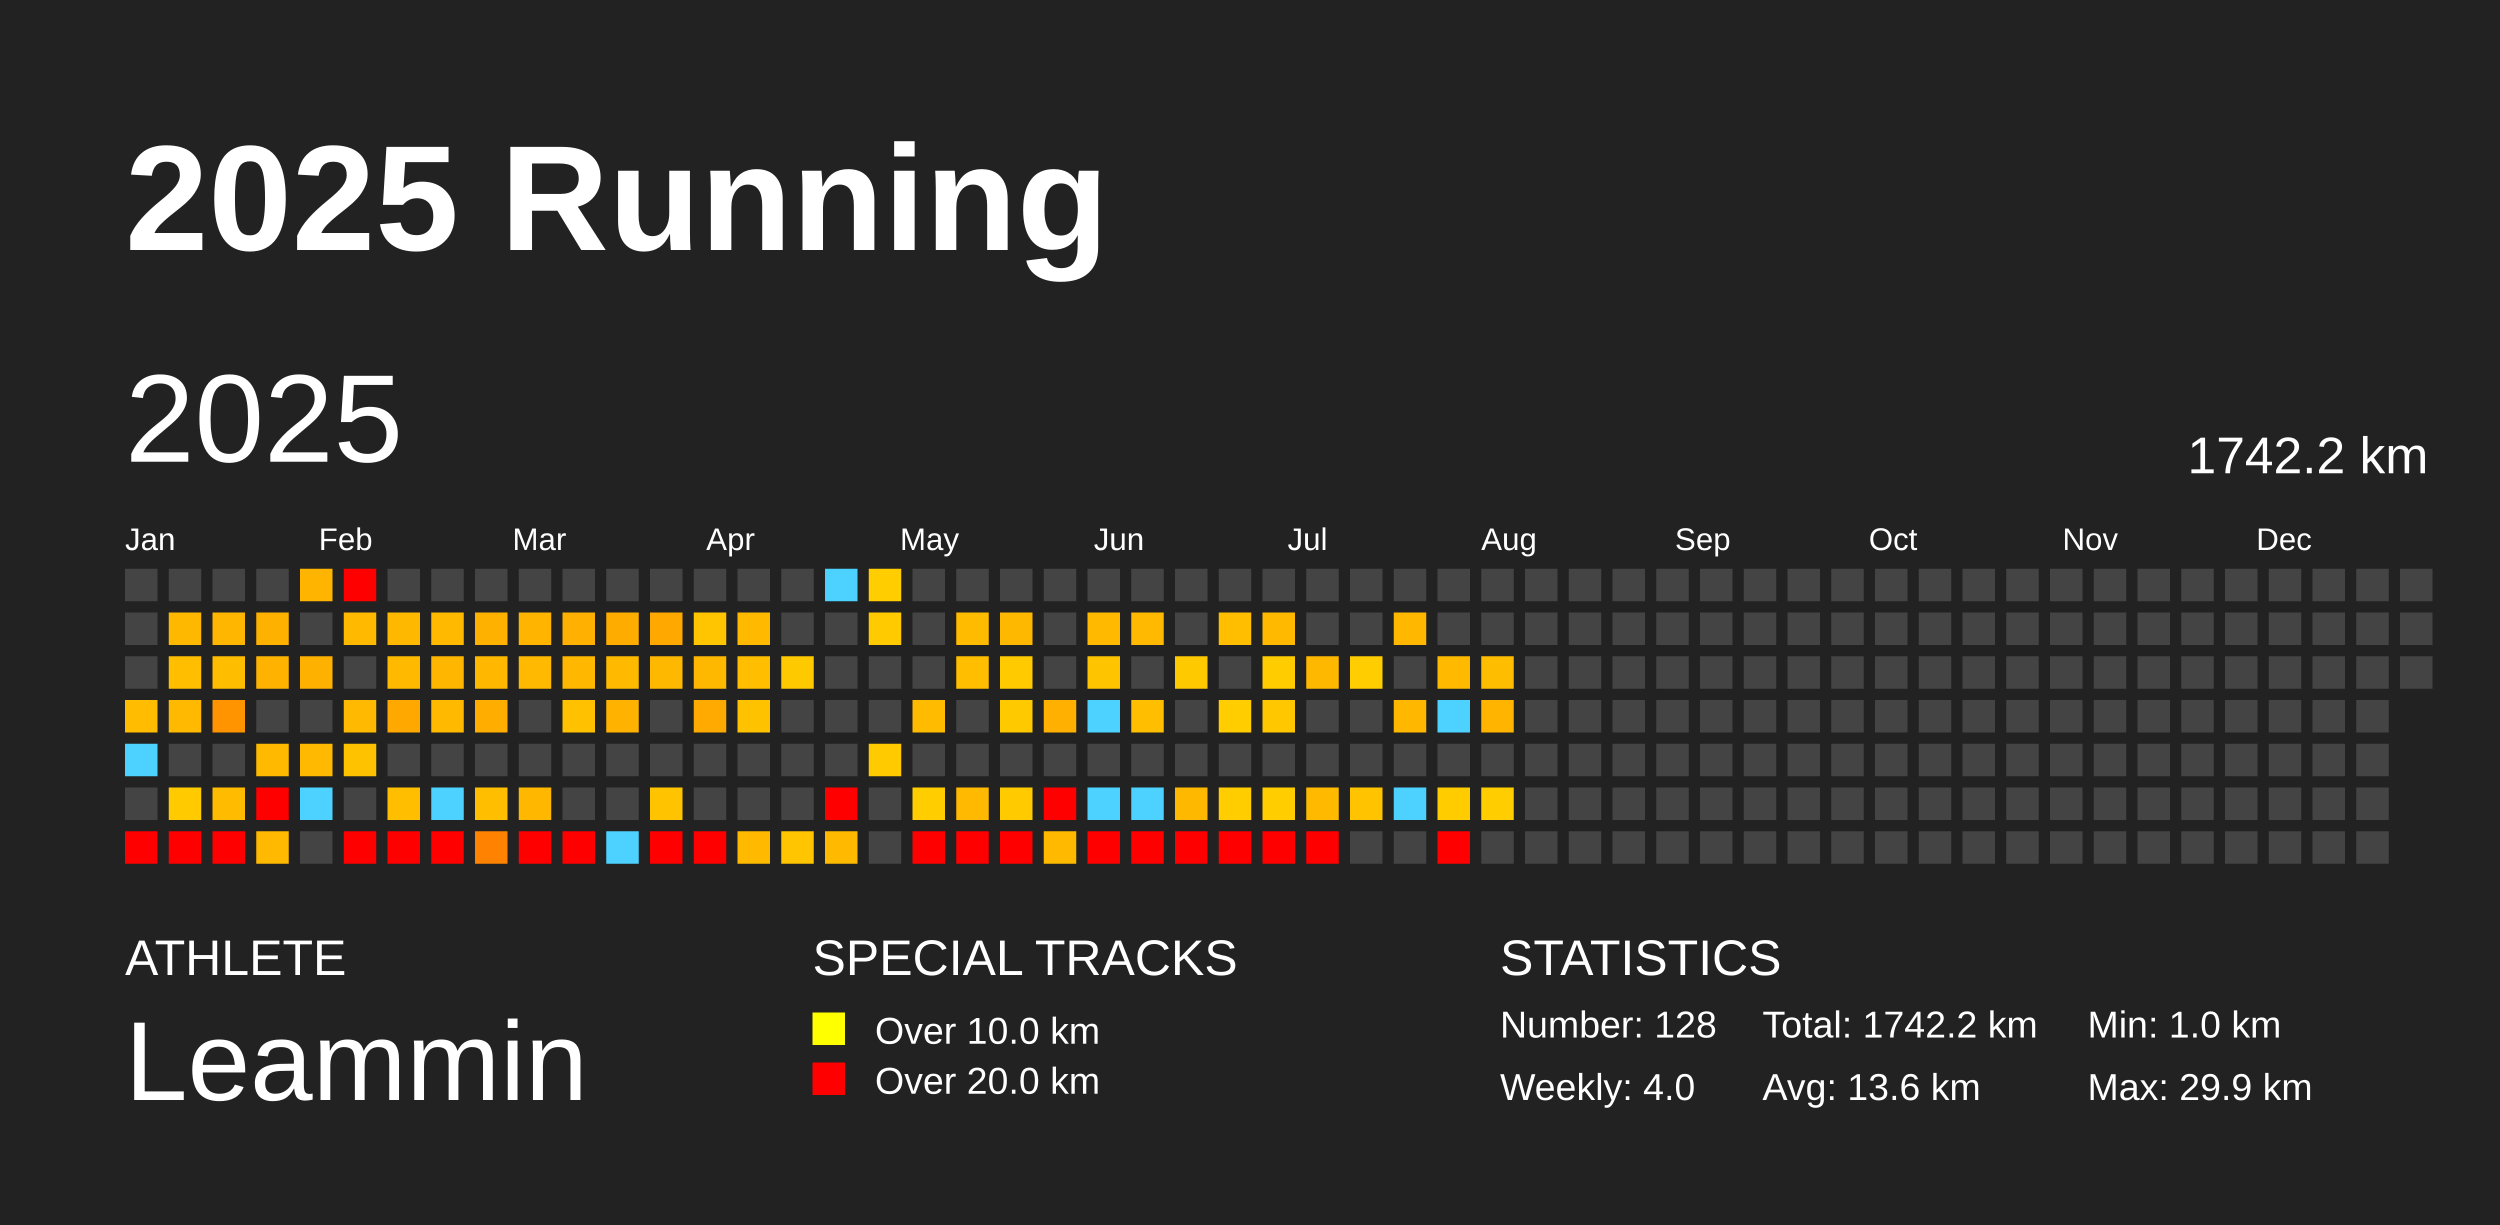
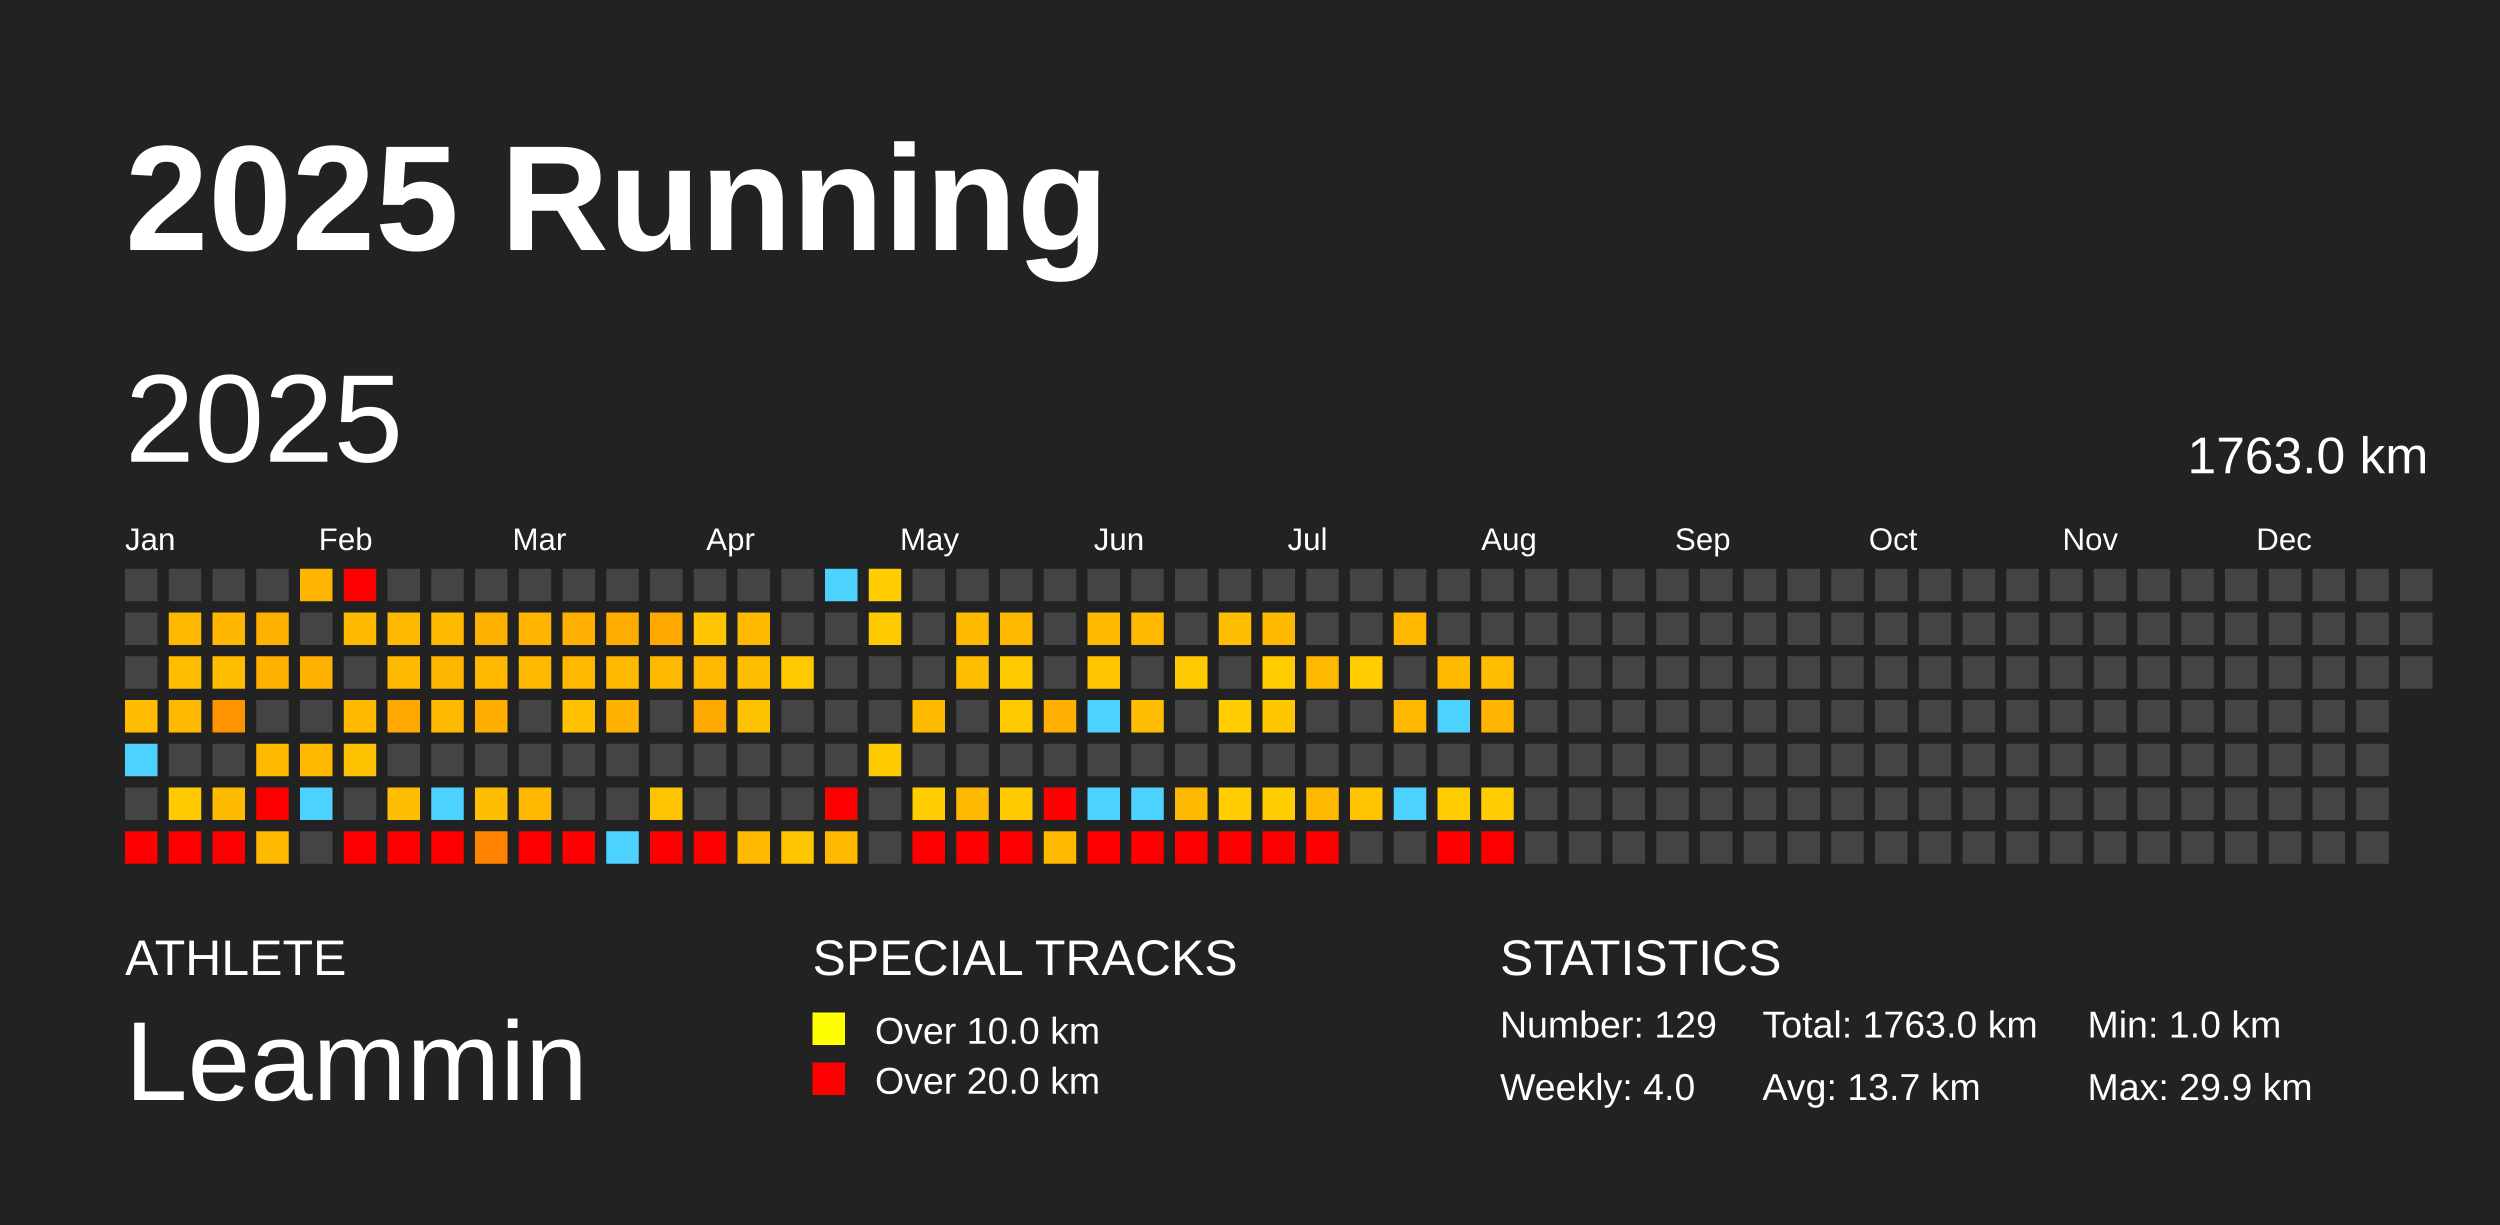
<svg xmlns="http://www.w3.org/2000/svg" baseProfile="full" height="98mm" version="1.1" viewBox="0,0,200,98" width="200mm">
  <defs />
  <rect fill="#222222" height="98" width="200" x="0" y="0" />
  <text fill="#FFFFFF" style="font-size:12px; font-family:Arial; font-weight:bold;" x="10" y="20">2025 Running</text>
  <text fill="#FFFFFF" style="font-size:4px; font-family:Arial" x="10" y="78">ATHLETE</text>
  <text fill="#FFFFFF" style="font-size:9px; font-family:Arial" x="10" y="88">Leammin</text>
  <text fill="#FFFFFF" style="font-size:4px; font-family:Arial" x="65" y="78">SPECIAL TRACKS</text>
  <rect fill="yellow" height="2.6" width="2.6" x="65" y="81" />
  <text fill="#FFFFFF" style="font-size:3px; font-family:Arial" x="70" y="83.5">Over 10.0 km</text>
  <rect fill="red" height="2.6" width="2.6" x="65" y="85" />
  <text fill="#FFFFFF" style="font-size:3px; font-family:Arial" x="70" y="87.5">Over 20.0 km</text>
  <text fill="#FFFFFF" style="font-size:4px; font-family:Arial" x="120" y="78">STATISTICS</text>
-   <text fill="#FFFFFF" style="font-size:3px; font-family:Arial" x="120" y="83">Number: 128</text>
+   <text fill="#FFFFFF" style="font-size:3px; font-family:Arial" x="120" y="83">Number: 129</text>
  <text fill="#FFFFFF" style="font-size:3px; font-family:Arial" x="120" y="88">Weekly: 4.0</text>
-   <text fill="#FFFFFF" style="font-size:3px; font-family:Arial" x="141" y="83">Total: 1742.2 km</text>
-   <text fill="#FFFFFF" style="font-size:3px; font-family:Arial" x="141" y="88">Avg: 13.6 km</text>
+   <text fill="#FFFFFF" style="font-size:3px; font-family:Arial" x="141" y="83">Total: 1763.0 km</text>
+   <text fill="#FFFFFF" style="font-size:3px; font-family:Arial" x="141" y="88">Avg: 13.7 km</text>
  <text fill="#FFFFFF" style="font-size:3px; font-family:Arial" x="167" y="83">Min: 1.0 km</text>
  <text fill="#FFFFFF" style="font-size:3px; font-family:Arial" x="167" y="88">Max: 29.9 km</text>
  <text dominant-baseline="hanging" fill="#FFFFFF" style="font-size:10.0px; font-family:Arial;" x="10" y="30">2025</text>
-   <text dominant-baseline="hanging" fill="#FFFFFF" style="font-size:4.125px; font-family:Arial;" x="175" y="35">1742.2 km</text>
+   <text dominant-baseline="hanging" fill="#FFFFFF" style="font-size:4.125px; font-family:Arial;" x="175" y="35">1763.0 km</text>
  <text fill="#FFFFFF" style="font-size:2.5px; font-family:Arial" x="10.0" y="44">Jan</text>
  <text fill="#FFFFFF" style="font-size:2.5px; font-family:Arial" x="25.5" y="44">Feb</text>
  <text fill="#FFFFFF" style="font-size:2.5px; font-family:Arial" x="41.0" y="44">Mar</text>
  <text fill="#FFFFFF" style="font-size:2.5px; font-family:Arial" x="56.5" y="44">Apr</text>
  <text fill="#FFFFFF" style="font-size:2.5px; font-family:Arial" x="72.0" y="44">May</text>
  <text fill="#FFFFFF" style="font-size:2.5px; font-family:Arial" x="87.5" y="44">Jun</text>
  <text fill="#FFFFFF" style="font-size:2.5px; font-family:Arial" x="103.0" y="44">Jul</text>
  <text fill="#FFFFFF" style="font-size:2.5px; font-family:Arial" x="118.5" y="44">Aug</text>
  <text fill="#FFFFFF" style="font-size:2.5px; font-family:Arial" x="134.0" y="44">Sep</text>
  <text fill="#FFFFFF" style="font-size:2.5px; font-family:Arial" x="149.5" y="44">Oct</text>
  <text fill="#FFFFFF" style="font-size:2.5px; font-family:Arial" x="165.0" y="44">Nov</text>
  <text fill="#FFFFFF" style="font-size:2.5px; font-family:Arial" x="180.5" y="44">Dec</text>
  <rect fill="#444444" height="2.6" width="2.6" x="10.0" y="45.5" />
  <rect fill="#444444" height="2.6" width="2.6" x="10.0" y="49.0" />
  <rect fill="#444444" height="2.6" width="2.6" x="10.0" y="52.5" />
  <rect fill="#ffbc00" height="2.6" width="2.6" x="10.0" y="56.0" />
  <rect fill="#4dd2ff" height="2.6" width="2.6" x="10.0" y="59.5" />
  <rect fill="#444444" height="2.6" width="2.6" x="10.0" y="63.0" />
  <rect fill="red" height="2.6" width="2.6" x="10.0" y="66.5" />
  <rect fill="#444444" height="2.6" width="2.6" x="13.5" y="45.5" />
  <rect fill="#ffb800" height="2.6" width="2.6" x="13.5" y="49.0" />
  <rect fill="#ffbf00" height="2.6" width="2.6" x="13.5" y="52.5" />
  <rect fill="#ffb900" height="2.6" width="2.6" x="13.5" y="56.0" />
  <rect fill="#444444" height="2.6" width="2.6" x="13.5" y="59.5" />
  <rect fill="#ffcb00" height="2.6" width="2.6" x="13.5" y="63.0" />
  <rect fill="red" height="2.6" width="2.6" x="13.5" y="66.5" />
  <rect fill="#444444" height="2.6" width="2.6" x="17.0" y="45.5" />
  <rect fill="#ffb600" height="2.6" width="2.6" x="17.0" y="49.0" />
  <rect fill="#ffbd00" height="2.6" width="2.6" x="17.0" y="52.5" />
  <rect fill="#ff9400" height="2.6" width="2.6" x="17.0" y="56.0" />
  <rect fill="#444444" height="2.6" width="2.6" x="17.0" y="59.5" />
  <rect fill="#ffbb00" height="2.6" width="2.6" x="17.0" y="63.0" />
  <rect fill="red" height="2.6" width="2.6" x="17.0" y="66.5" />
  <rect fill="#444444" height="2.6" width="2.6" x="20.5" y="45.5" />
  <rect fill="#ffb100" height="2.6" width="2.6" x="20.5" y="49.0" />
  <rect fill="#ffb300" height="2.6" width="2.6" x="20.5" y="52.5" />
  <rect fill="#444444" height="2.6" width="2.6" x="20.5" y="56.0" />
  <rect fill="#ffba00" height="2.6" width="2.6" x="20.5" y="59.5" />
  <rect fill="red" height="2.6" width="2.6" x="20.5" y="63.0" />
  <rect fill="#ffb900" height="2.6" width="2.6" x="20.5" y="66.5" />
  <rect fill="#ffb400" height="2.6" width="2.6" x="24.0" y="45.5" />
  <rect fill="#444444" height="2.6" width="2.6" x="24.0" y="49.0" />
  <rect fill="#ffb100" height="2.6" width="2.6" x="24.0" y="52.5" />
  <rect fill="#444444" height="2.6" width="2.6" x="24.0" y="56.0" />
  <rect fill="#ffb900" height="2.6" width="2.6" x="24.0" y="59.5" />
  <rect fill="#4dd2ff" height="2.6" width="2.6" x="24.0" y="63.0" />
  <rect fill="#444444" height="2.6" width="2.6" x="24.0" y="66.5" />
  <rect fill="red" height="2.6" width="2.6" x="27.5" y="45.5" />
  <rect fill="#ffba00" height="2.6" width="2.6" x="27.5" y="49.0" />
  <rect fill="#444444" height="2.6" width="2.6" x="27.5" y="52.5" />
  <rect fill="#ffb900" height="2.6" width="2.6" x="27.5" y="56.0" />
  <rect fill="#ffc200" height="2.6" width="2.6" x="27.5" y="59.5" />
  <rect fill="#444444" height="2.6" width="2.6" x="27.5" y="63.0" />
  <rect fill="red" height="2.6" width="2.6" x="27.5" y="66.5" />
  <rect fill="#444444" height="2.6" width="2.6" x="31.0" y="45.5" />
  <rect fill="#ffb800" height="2.6" width="2.6" x="31.0" y="49.0" />
  <rect fill="#ffba00" height="2.6" width="2.6" x="31.0" y="52.5" />
  <rect fill="#ffa800" height="2.6" width="2.6" x="31.0" y="56.0" />
  <rect fill="#444444" height="2.6" width="2.6" x="31.0" y="59.5" />
  <rect fill="#ffbf00" height="2.6" width="2.6" x="31.0" y="63.0" />
  <rect fill="red" height="2.6" width="2.6" x="31.0" y="66.5" />
  <rect fill="#444444" height="2.6" width="2.6" x="34.5" y="45.5" />
  <rect fill="#ffba00" height="2.6" width="2.6" x="34.5" y="49.0" />
  <rect fill="#ffb600" height="2.6" width="2.6" x="34.5" y="52.5" />
  <rect fill="#ffba00" height="2.6" width="2.6" x="34.5" y="56.0" />
  <rect fill="#444444" height="2.6" width="2.6" x="34.5" y="59.5" />
  <rect fill="#4dd2ff" height="2.6" width="2.6" x="34.5" y="63.0" />
  <rect fill="red" height="2.6" width="2.6" x="34.5" y="66.5" />
  <rect fill="#444444" height="2.6" width="2.6" x="38.0" y="45.5" />
  <rect fill="#ffb100" height="2.6" width="2.6" x="38.0" y="49.0" />
  <rect fill="#ffb700" height="2.6" width="2.6" x="38.0" y="52.5" />
  <rect fill="#ffae00" height="2.6" width="2.6" x="38.0" y="56.0" />
  <rect fill="#444444" height="2.6" width="2.6" x="38.0" y="59.5" />
  <rect fill="#ffbf00" height="2.6" width="2.6" x="38.0" y="63.0" />
  <rect fill="#ff8300" height="2.6" width="2.6" x="38.0" y="66.5" />
  <rect fill="#444444" height="2.6" width="2.6" x="41.5" y="45.5" />
  <rect fill="#ffb400" height="2.6" width="2.6" x="41.5" y="49.0" />
  <rect fill="#ffb900" height="2.6" width="2.6" x="41.5" y="52.5" />
  <rect fill="#444444" height="2.6" width="2.6" x="41.5" y="56.0" />
  <rect fill="#444444" height="2.6" width="2.6" x="41.5" y="59.5" />
  <rect fill="#ffb700" height="2.6" width="2.6" x="41.5" y="63.0" />
  <rect fill="red" height="2.6" width="2.6" x="41.5" y="66.5" />
  <rect fill="#444444" height="2.6" width="2.6" x="45.0" y="45.5" />
  <rect fill="#ffb000" height="2.6" width="2.6" x="45.0" y="49.0" />
  <rect fill="#ffb700" height="2.6" width="2.6" x="45.0" y="52.5" />
  <rect fill="#ffc100" height="2.6" width="2.6" x="45.0" y="56.0" />
  <rect fill="#444444" height="2.6" width="2.6" x="45.0" y="59.5" />
  <rect fill="#444444" height="2.6" width="2.6" x="45.0" y="63.0" />
  <rect fill="red" height="2.6" width="2.6" x="45.0" y="66.5" />
  <rect fill="#444444" height="2.6" width="2.6" x="48.5" y="45.5" />
  <rect fill="#ffac00" height="2.6" width="2.6" x="48.5" y="49.0" />
  <rect fill="#ffba00" height="2.6" width="2.6" x="48.5" y="52.5" />
  <rect fill="#ffb300" height="2.6" width="2.6" x="48.5" y="56.0" />
  <rect fill="#444444" height="2.6" width="2.6" x="48.5" y="59.5" />
  <rect fill="#444444" height="2.6" width="2.6" x="48.5" y="63.0" />
  <rect fill="#4dd2ff" height="2.6" width="2.6" x="48.5" y="66.5" />
  <rect fill="#444444" height="2.6" width="2.6" x="52.0" y="45.5" />
  <rect fill="#ffa800" height="2.6" width="2.6" x="52.0" y="49.0" />
  <rect fill="#ffb800" height="2.6" width="2.6" x="52.0" y="52.5" />
  <rect fill="#444444" height="2.6" width="2.6" x="52.0" y="56.0" />
  <rect fill="#444444" height="2.6" width="2.6" x="52.0" y="59.5" />
  <rect fill="#ffc300" height="2.6" width="2.6" x="52.0" y="63.0" />
  <rect fill="red" height="2.6" width="2.6" x="52.0" y="66.5" />
  <rect fill="#444444" height="2.6" width="2.6" x="55.5" y="45.5" />
  <rect fill="#ffc500" height="2.6" width="2.6" x="55.5" y="49.0" />
  <rect fill="#ffb800" height="2.6" width="2.6" x="55.5" y="52.5" />
  <rect fill="#ffaa00" height="2.6" width="2.6" x="55.5" y="56.0" />
  <rect fill="#444444" height="2.6" width="2.6" x="55.5" y="59.5" />
  <rect fill="#444444" height="2.6" width="2.6" x="55.5" y="63.0" />
  <rect fill="red" height="2.6" width="2.6" x="55.5" y="66.5" />
  <rect fill="#444444" height="2.6" width="2.6" x="59.0" y="45.5" />
  <rect fill="#ffba00" height="2.6" width="2.6" x="59.0" y="49.0" />
  <rect fill="#ffbe00" height="2.6" width="2.6" x="59.0" y="52.5" />
  <rect fill="#ffc200" height="2.6" width="2.6" x="59.0" y="56.0" />
  <rect fill="#444444" height="2.6" width="2.6" x="59.0" y="59.5" />
  <rect fill="#444444" height="2.6" width="2.6" x="59.0" y="63.0" />
  <rect fill="#ffba00" height="2.6" width="2.6" x="59.0" y="66.5" />
  <rect fill="#444444" height="2.6" width="2.6" x="62.5" y="45.5" />
  <rect fill="#444444" height="2.6" width="2.6" x="62.5" y="49.0" />
  <rect fill="#ffc900" height="2.6" width="2.6" x="62.5" y="52.5" />
  <rect fill="#444444" height="2.6" width="2.6" x="62.5" y="56.0" />
  <rect fill="#444444" height="2.6" width="2.6" x="62.5" y="59.5" />
  <rect fill="#444444" height="2.6" width="2.6" x="62.5" y="63.0" />
  <rect fill="#ffc500" height="2.6" width="2.6" x="62.5" y="66.5" />
  <rect fill="#4dd2ff" height="2.6" width="2.6" x="66.0" y="45.5" />
  <rect fill="#444444" height="2.6" width="2.6" x="66.0" y="49.0" />
  <rect fill="#444444" height="2.6" width="2.6" x="66.0" y="52.5" />
  <rect fill="#444444" height="2.6" width="2.6" x="66.0" y="56.0" />
  <rect fill="#444444" height="2.6" width="2.6" x="66.0" y="59.5" />
  <rect fill="red" height="2.6" width="2.6" x="66.0" y="63.0" />
  <rect fill="#ffba00" height="2.6" width="2.6" x="66.0" y="66.5" />
  <rect fill="#ffcd00" height="2.6" width="2.6" x="69.5" y="45.5" />
  <rect fill="#ffcb00" height="2.6" width="2.6" x="69.5" y="49.0" />
  <rect fill="#444444" height="2.6" width="2.6" x="69.5" y="52.5" />
  <rect fill="#444444" height="2.6" width="2.6" x="69.5" y="56.0" />
  <rect fill="#ffca00" height="2.6" width="2.6" x="69.5" y="59.5" />
  <rect fill="#444444" height="2.6" width="2.6" x="69.5" y="63.0" />
  <rect fill="#444444" height="2.6" width="2.6" x="69.5" y="66.5" />
  <rect fill="#444444" height="2.6" width="2.6" x="73.0" y="45.5" />
  <rect fill="#444444" height="2.6" width="2.6" x="73.0" y="49.0" />
  <rect fill="#444444" height="2.6" width="2.6" x="73.0" y="52.5" />
  <rect fill="#ffbb00" height="2.6" width="2.6" x="73.0" y="56.0" />
  <rect fill="#444444" height="2.6" width="2.6" x="73.0" y="59.5" />
  <rect fill="#ffcd00" height="2.6" width="2.6" x="73.0" y="63.0" />
  <rect fill="red" height="2.6" width="2.6" x="73.0" y="66.5" />
  <rect fill="#444444" height="2.6" width="2.6" x="76.5" y="45.5" />
  <rect fill="#ffbb00" height="2.6" width="2.6" x="76.5" y="49.0" />
  <rect fill="#ffbe00" height="2.6" width="2.6" x="76.5" y="52.5" />
  <rect fill="#444444" height="2.6" width="2.6" x="76.5" y="56.0" />
  <rect fill="#444444" height="2.6" width="2.6" x="76.5" y="59.5" />
  <rect fill="#ffb900" height="2.6" width="2.6" x="76.5" y="63.0" />
  <rect fill="red" height="2.6" width="2.6" x="76.5" y="66.5" />
  <rect fill="#444444" height="2.6" width="2.6" x="80.0" y="45.5" />
  <rect fill="#ffb800" height="2.6" width="2.6" x="80.0" y="49.0" />
  <rect fill="#ffcb00" height="2.6" width="2.6" x="80.0" y="52.5" />
  <rect fill="#ffc900" height="2.6" width="2.6" x="80.0" y="56.0" />
  <rect fill="#444444" height="2.6" width="2.6" x="80.0" y="59.5" />
  <rect fill="#ffcb00" height="2.6" width="2.6" x="80.0" y="63.0" />
  <rect fill="red" height="2.6" width="2.6" x="80.0" y="66.5" />
  <rect fill="#444444" height="2.6" width="2.6" x="83.5" y="45.5" />
  <rect fill="#444444" height="2.6" width="2.6" x="83.5" y="49.0" />
  <rect fill="#444444" height="2.6" width="2.6" x="83.5" y="52.5" />
  <rect fill="#ffb000" height="2.6" width="2.6" x="83.5" y="56.0" />
  <rect fill="#444444" height="2.6" width="2.6" x="83.5" y="59.5" />
  <rect fill="red" height="2.6" width="2.6" x="83.5" y="63.0" />
  <rect fill="#ffba00" height="2.6" width="2.6" x="83.5" y="66.5" />
  <rect fill="#444444" height="2.6" width="2.6" x="87.0" y="45.5" />
  <rect fill="#ffba00" height="2.6" width="2.6" x="87.0" y="49.0" />
  <rect fill="#ffc400" height="2.6" width="2.6" x="87.0" y="52.5" />
  <rect fill="#4dd2ff" height="2.6" width="2.6" x="87.0" y="56.0" />
  <rect fill="#444444" height="2.6" width="2.6" x="87.0" y="59.5" />
  <rect fill="#4dd2ff" height="2.6" width="2.6" x="87.0" y="63.0" />
  <rect fill="red" height="2.6" width="2.6" x="87.0" y="66.5" />
  <rect fill="#444444" height="2.6" width="2.6" x="90.5" y="45.5" />
  <rect fill="#ffb900" height="2.6" width="2.6" x="90.5" y="49.0" />
  <rect fill="#444444" height="2.6" width="2.6" x="90.5" y="52.5" />
  <rect fill="#ffbe00" height="2.6" width="2.6" x="90.5" y="56.0" />
  <rect fill="#444444" height="2.6" width="2.6" x="90.5" y="59.5" />
  <rect fill="#4dd2ff" height="2.6" width="2.6" x="90.5" y="63.0" />
  <rect fill="red" height="2.6" width="2.6" x="90.5" y="66.5" />
  <rect fill="#444444" height="2.6" width="2.6" x="94.0" y="45.5" />
  <rect fill="#444444" height="2.6" width="2.6" x="94.0" y="49.0" />
  <rect fill="#ffc900" height="2.6" width="2.6" x="94.0" y="52.5" />
  <rect fill="#444444" height="2.6" width="2.6" x="94.0" y="56.0" />
  <rect fill="#444444" height="2.6" width="2.6" x="94.0" y="59.5" />
  <rect fill="#ffb800" height="2.6" width="2.6" x="94.0" y="63.0" />
  <rect fill="red" height="2.6" width="2.6" x="94.0" y="66.5" />
  <rect fill="#444444" height="2.6" width="2.6" x="97.5" y="45.5" />
  <rect fill="#ffbf00" height="2.6" width="2.6" x="97.5" y="49.0" />
  <rect fill="#444444" height="2.6" width="2.6" x="97.5" y="52.5" />
  <rect fill="#ffcd00" height="2.6" width="2.6" x="97.5" y="56.0" />
  <rect fill="#444444" height="2.6" width="2.6" x="97.5" y="59.5" />
  <rect fill="#ffcd00" height="2.6" width="2.6" x="97.5" y="63.0" />
  <rect fill="red" height="2.6" width="2.6" x="97.5" y="66.5" />
  <rect fill="#444444" height="2.6" width="2.6" x="101.0" y="45.5" />
  <rect fill="#ffba00" height="2.6" width="2.6" x="101.0" y="49.0" />
  <rect fill="#ffcc00" height="2.6" width="2.6" x="101.0" y="52.5" />
  <rect fill="#ffc700" height="2.6" width="2.6" x="101.0" y="56.0" />
  <rect fill="#444444" height="2.6" width="2.6" x="101.0" y="59.5" />
  <rect fill="#ffcd00" height="2.6" width="2.6" x="101.0" y="63.0" />
  <rect fill="red" height="2.6" width="2.6" x="101.0" y="66.5" />
  <rect fill="#444444" height="2.6" width="2.6" x="104.5" y="45.5" />
  <rect fill="#444444" height="2.6" width="2.6" x="104.5" y="49.0" />
  <rect fill="#ffb800" height="2.6" width="2.6" x="104.5" y="52.5" />
  <rect fill="#444444" height="2.6" width="2.6" x="104.5" y="56.0" />
  <rect fill="#444444" height="2.6" width="2.6" x="104.5" y="59.5" />
  <rect fill="#ffba00" height="2.6" width="2.6" x="104.5" y="63.0" />
  <rect fill="red" height="2.6" width="2.6" x="104.5" y="66.5" />
  <rect fill="#444444" height="2.6" width="2.6" x="108.0" y="45.5" />
  <rect fill="#444444" height="2.6" width="2.6" x="108.0" y="49.0" />
  <rect fill="#ffcd00" height="2.6" width="2.6" x="108.0" y="52.5" />
  <rect fill="#444444" height="2.6" width="2.6" x="108.0" y="56.0" />
  <rect fill="#444444" height="2.6" width="2.6" x="108.0" y="59.5" />
  <rect fill="#ffc300" height="2.6" width="2.6" x="108.0" y="63.0" />
  <rect fill="#444444" height="2.6" width="2.6" x="108.0" y="66.5" />
  <rect fill="#444444" height="2.6" width="2.6" x="111.5" y="45.5" />
  <rect fill="#ffb700" height="2.6" width="2.6" x="111.5" y="49.0" />
  <rect fill="#444444" height="2.6" width="2.6" x="111.5" y="52.5" />
  <rect fill="#ffb700" height="2.6" width="2.6" x="111.5" y="56.0" />
  <rect fill="#444444" height="2.6" width="2.6" x="111.5" y="59.5" />
  <rect fill="#4dd2ff" height="2.6" width="2.6" x="111.5" y="63.0" />
  <rect fill="#444444" height="2.6" width="2.6" x="111.5" y="66.5" />
  <rect fill="#444444" height="2.6" width="2.6" x="115.0" y="45.5" />
  <rect fill="#444444" height="2.6" width="2.6" x="115.0" y="49.0" />
  <rect fill="#ffba00" height="2.6" width="2.6" x="115.0" y="52.5" />
  <rect fill="#4dd2ff" height="2.6" width="2.6" x="115.0" y="56.0" />
  <rect fill="#444444" height="2.6" width="2.6" x="115.0" y="59.5" />
  <rect fill="#ffcc00" height="2.6" width="2.6" x="115.0" y="63.0" />
  <rect fill="red" height="2.6" width="2.6" x="115.0" y="66.5" />
  <rect fill="#444444" height="2.6" width="2.6" x="118.5" y="45.5" />
  <rect fill="#444444" height="2.6" width="2.6" x="118.5" y="49.0" />
  <rect fill="#ffbd00" height="2.6" width="2.6" x="118.5" y="52.5" />
  <rect fill="#ffb400" height="2.6" width="2.6" x="118.5" y="56.0" />
  <rect fill="#444444" height="2.6" width="2.6" x="118.5" y="59.5" />
  <rect fill="#ffcd00" height="2.6" width="2.6" x="118.5" y="63.0" />
-   <rect fill="#444444" height="2.6" width="2.6" x="118.5" y="66.5" />
+   <rect fill="red" height="2.6" width="2.6" x="118.5" y="66.5" />
  <rect fill="#444444" height="2.6" width="2.6" x="122.0" y="45.5" />
  <rect fill="#444444" height="2.6" width="2.6" x="122.0" y="49.0" />
  <rect fill="#444444" height="2.6" width="2.6" x="122.0" y="52.5" />
  <rect fill="#444444" height="2.6" width="2.6" x="122.0" y="56.0" />
  <rect fill="#444444" height="2.6" width="2.6" x="122.0" y="59.5" />
  <rect fill="#444444" height="2.6" width="2.6" x="122.0" y="63.0" />
  <rect fill="#444444" height="2.6" width="2.6" x="122.0" y="66.5" />
  <rect fill="#444444" height="2.6" width="2.6" x="125.5" y="45.5" />
  <rect fill="#444444" height="2.6" width="2.6" x="125.5" y="49.0" />
  <rect fill="#444444" height="2.6" width="2.6" x="125.5" y="52.5" />
  <rect fill="#444444" height="2.6" width="2.6" x="125.5" y="56.0" />
  <rect fill="#444444" height="2.6" width="2.6" x="125.5" y="59.5" />
  <rect fill="#444444" height="2.6" width="2.6" x="125.5" y="63.0" />
  <rect fill="#444444" height="2.6" width="2.6" x="125.5" y="66.5" />
  <rect fill="#444444" height="2.6" width="2.6" x="129.0" y="45.5" />
  <rect fill="#444444" height="2.6" width="2.6" x="129.0" y="49.0" />
  <rect fill="#444444" height="2.6" width="2.6" x="129.0" y="52.5" />
  <rect fill="#444444" height="2.6" width="2.6" x="129.0" y="56.0" />
  <rect fill="#444444" height="2.6" width="2.6" x="129.0" y="59.5" />
  <rect fill="#444444" height="2.6" width="2.6" x="129.0" y="63.0" />
  <rect fill="#444444" height="2.6" width="2.6" x="129.0" y="66.5" />
  <rect fill="#444444" height="2.6" width="2.6" x="132.5" y="45.5" />
  <rect fill="#444444" height="2.6" width="2.6" x="132.5" y="49.0" />
  <rect fill="#444444" height="2.6" width="2.6" x="132.5" y="52.5" />
  <rect fill="#444444" height="2.6" width="2.6" x="132.5" y="56.0" />
  <rect fill="#444444" height="2.6" width="2.6" x="132.5" y="59.5" />
  <rect fill="#444444" height="2.6" width="2.6" x="132.5" y="63.0" />
  <rect fill="#444444" height="2.6" width="2.6" x="132.5" y="66.5" />
  <rect fill="#444444" height="2.6" width="2.6" x="136.0" y="45.5" />
  <rect fill="#444444" height="2.6" width="2.6" x="136.0" y="49.0" />
  <rect fill="#444444" height="2.6" width="2.6" x="136.0" y="52.5" />
  <rect fill="#444444" height="2.6" width="2.6" x="136.0" y="56.0" />
  <rect fill="#444444" height="2.6" width="2.6" x="136.0" y="59.5" />
  <rect fill="#444444" height="2.6" width="2.6" x="136.0" y="63.0" />
  <rect fill="#444444" height="2.6" width="2.6" x="136.0" y="66.5" />
  <rect fill="#444444" height="2.6" width="2.6" x="139.5" y="45.5" />
  <rect fill="#444444" height="2.6" width="2.6" x="139.5" y="49.0" />
  <rect fill="#444444" height="2.6" width="2.6" x="139.5" y="52.5" />
  <rect fill="#444444" height="2.6" width="2.6" x="139.5" y="56.0" />
  <rect fill="#444444" height="2.6" width="2.6" x="139.5" y="59.5" />
  <rect fill="#444444" height="2.6" width="2.6" x="139.5" y="63.0" />
  <rect fill="#444444" height="2.6" width="2.6" x="139.5" y="66.5" />
  <rect fill="#444444" height="2.6" width="2.6" x="143.0" y="45.5" />
  <rect fill="#444444" height="2.6" width="2.6" x="143.0" y="49.0" />
  <rect fill="#444444" height="2.6" width="2.6" x="143.0" y="52.5" />
  <rect fill="#444444" height="2.6" width="2.6" x="143.0" y="56.0" />
  <rect fill="#444444" height="2.6" width="2.6" x="143.0" y="59.5" />
  <rect fill="#444444" height="2.6" width="2.6" x="143.0" y="63.0" />
  <rect fill="#444444" height="2.6" width="2.6" x="143.0" y="66.5" />
  <rect fill="#444444" height="2.6" width="2.6" x="146.5" y="45.5" />
  <rect fill="#444444" height="2.6" width="2.6" x="146.5" y="49.0" />
  <rect fill="#444444" height="2.6" width="2.6" x="146.5" y="52.5" />
  <rect fill="#444444" height="2.6" width="2.6" x="146.5" y="56.0" />
  <rect fill="#444444" height="2.6" width="2.6" x="146.5" y="59.5" />
  <rect fill="#444444" height="2.6" width="2.6" x="146.5" y="63.0" />
  <rect fill="#444444" height="2.6" width="2.6" x="146.5" y="66.5" />
  <rect fill="#444444" height="2.6" width="2.6" x="150.0" y="45.5" />
  <rect fill="#444444" height="2.6" width="2.6" x="150.0" y="49.0" />
  <rect fill="#444444" height="2.6" width="2.6" x="150.0" y="52.5" />
  <rect fill="#444444" height="2.6" width="2.6" x="150.0" y="56.0" />
  <rect fill="#444444" height="2.6" width="2.6" x="150.0" y="59.5" />
  <rect fill="#444444" height="2.6" width="2.6" x="150.0" y="63.0" />
  <rect fill="#444444" height="2.6" width="2.6" x="150.0" y="66.5" />
  <rect fill="#444444" height="2.6" width="2.6" x="153.5" y="45.5" />
  <rect fill="#444444" height="2.6" width="2.6" x="153.5" y="49.0" />
  <rect fill="#444444" height="2.6" width="2.6" x="153.5" y="52.5" />
  <rect fill="#444444" height="2.6" width="2.6" x="153.5" y="56.0" />
  <rect fill="#444444" height="2.6" width="2.6" x="153.5" y="59.5" />
  <rect fill="#444444" height="2.6" width="2.6" x="153.5" y="63.0" />
  <rect fill="#444444" height="2.6" width="2.6" x="153.5" y="66.5" />
  <rect fill="#444444" height="2.6" width="2.6" x="157.0" y="45.5" />
  <rect fill="#444444" height="2.6" width="2.6" x="157.0" y="49.0" />
  <rect fill="#444444" height="2.6" width="2.6" x="157.0" y="52.5" />
  <rect fill="#444444" height="2.6" width="2.6" x="157.0" y="56.0" />
  <rect fill="#444444" height="2.6" width="2.6" x="157.0" y="59.5" />
  <rect fill="#444444" height="2.6" width="2.6" x="157.0" y="63.0" />
  <rect fill="#444444" height="2.6" width="2.6" x="157.0" y="66.5" />
  <rect fill="#444444" height="2.6" width="2.6" x="160.5" y="45.5" />
  <rect fill="#444444" height="2.6" width="2.6" x="160.5" y="49.0" />
  <rect fill="#444444" height="2.6" width="2.6" x="160.5" y="52.5" />
  <rect fill="#444444" height="2.6" width="2.6" x="160.5" y="56.0" />
  <rect fill="#444444" height="2.6" width="2.6" x="160.5" y="59.5" />
  <rect fill="#444444" height="2.6" width="2.6" x="160.5" y="63.0" />
  <rect fill="#444444" height="2.6" width="2.6" x="160.5" y="66.5" />
  <rect fill="#444444" height="2.6" width="2.6" x="164.0" y="45.5" />
  <rect fill="#444444" height="2.6" width="2.6" x="164.0" y="49.0" />
  <rect fill="#444444" height="2.6" width="2.6" x="164.0" y="52.5" />
  <rect fill="#444444" height="2.6" width="2.6" x="164.0" y="56.0" />
  <rect fill="#444444" height="2.6" width="2.6" x="164.0" y="59.5" />
  <rect fill="#444444" height="2.6" width="2.6" x="164.0" y="63.0" />
  <rect fill="#444444" height="2.6" width="2.6" x="164.0" y="66.5" />
  <rect fill="#444444" height="2.6" width="2.6" x="167.5" y="45.5" />
  <rect fill="#444444" height="2.6" width="2.6" x="167.5" y="49.0" />
  <rect fill="#444444" height="2.6" width="2.6" x="167.5" y="52.5" />
  <rect fill="#444444" height="2.6" width="2.6" x="167.5" y="56.0" />
  <rect fill="#444444" height="2.6" width="2.6" x="167.5" y="59.5" />
  <rect fill="#444444" height="2.6" width="2.6" x="167.5" y="63.0" />
  <rect fill="#444444" height="2.6" width="2.6" x="167.5" y="66.5" />
  <rect fill="#444444" height="2.6" width="2.6" x="171.0" y="45.5" />
  <rect fill="#444444" height="2.6" width="2.6" x="171.0" y="49.0" />
  <rect fill="#444444" height="2.6" width="2.6" x="171.0" y="52.5" />
  <rect fill="#444444" height="2.6" width="2.6" x="171.0" y="56.0" />
  <rect fill="#444444" height="2.6" width="2.6" x="171.0" y="59.5" />
  <rect fill="#444444" height="2.6" width="2.6" x="171.0" y="63.0" />
  <rect fill="#444444" height="2.6" width="2.6" x="171.0" y="66.5" />
  <rect fill="#444444" height="2.6" width="2.6" x="174.5" y="45.5" />
  <rect fill="#444444" height="2.6" width="2.6" x="174.5" y="49.0" />
  <rect fill="#444444" height="2.6" width="2.6" x="174.5" y="52.5" />
  <rect fill="#444444" height="2.6" width="2.6" x="174.5" y="56.0" />
  <rect fill="#444444" height="2.6" width="2.6" x="174.5" y="59.5" />
  <rect fill="#444444" height="2.6" width="2.6" x="174.5" y="63.0" />
  <rect fill="#444444" height="2.6" width="2.6" x="174.5" y="66.5" />
  <rect fill="#444444" height="2.6" width="2.6" x="178.0" y="45.5" />
  <rect fill="#444444" height="2.6" width="2.6" x="178.0" y="49.0" />
  <rect fill="#444444" height="2.6" width="2.6" x="178.0" y="52.5" />
  <rect fill="#444444" height="2.6" width="2.6" x="178.0" y="56.0" />
  <rect fill="#444444" height="2.6" width="2.6" x="178.0" y="59.5" />
  <rect fill="#444444" height="2.6" width="2.6" x="178.0" y="63.0" />
  <rect fill="#444444" height="2.6" width="2.6" x="178.0" y="66.5" />
  <rect fill="#444444" height="2.6" width="2.6" x="181.5" y="45.5" />
  <rect fill="#444444" height="2.6" width="2.6" x="181.5" y="49.0" />
  <rect fill="#444444" height="2.6" width="2.6" x="181.5" y="52.5" />
  <rect fill="#444444" height="2.6" width="2.6" x="181.5" y="56.0" />
  <rect fill="#444444" height="2.6" width="2.6" x="181.5" y="59.5" />
  <rect fill="#444444" height="2.6" width="2.6" x="181.5" y="63.0" />
  <rect fill="#444444" height="2.6" width="2.6" x="181.5" y="66.5" />
  <rect fill="#444444" height="2.6" width="2.6" x="185.0" y="45.5" />
  <rect fill="#444444" height="2.6" width="2.6" x="185.0" y="49.0" />
  <rect fill="#444444" height="2.6" width="2.6" x="185.0" y="52.5" />
  <rect fill="#444444" height="2.6" width="2.6" x="185.0" y="56.0" />
  <rect fill="#444444" height="2.6" width="2.6" x="185.0" y="59.5" />
  <rect fill="#444444" height="2.6" width="2.6" x="185.0" y="63.0" />
  <rect fill="#444444" height="2.6" width="2.6" x="185.0" y="66.5" />
  <rect fill="#444444" height="2.6" width="2.6" x="188.5" y="45.5" />
  <rect fill="#444444" height="2.6" width="2.6" x="188.5" y="49.0" />
  <rect fill="#444444" height="2.6" width="2.6" x="188.5" y="52.5" />
  <rect fill="#444444" height="2.6" width="2.6" x="188.5" y="56.0" />
  <rect fill="#444444" height="2.6" width="2.6" x="188.5" y="59.5" />
  <rect fill="#444444" height="2.6" width="2.6" x="188.5" y="63.0" />
  <rect fill="#444444" height="2.6" width="2.6" x="188.5" y="66.5" />
  <rect fill="#444444" height="2.6" width="2.6" x="192.0" y="45.5" />
  <rect fill="#444444" height="2.6" width="2.6" x="192.0" y="49.0" />
  <rect fill="#444444" height="2.6" width="2.6" x="192.0" y="52.5" />
</svg>
